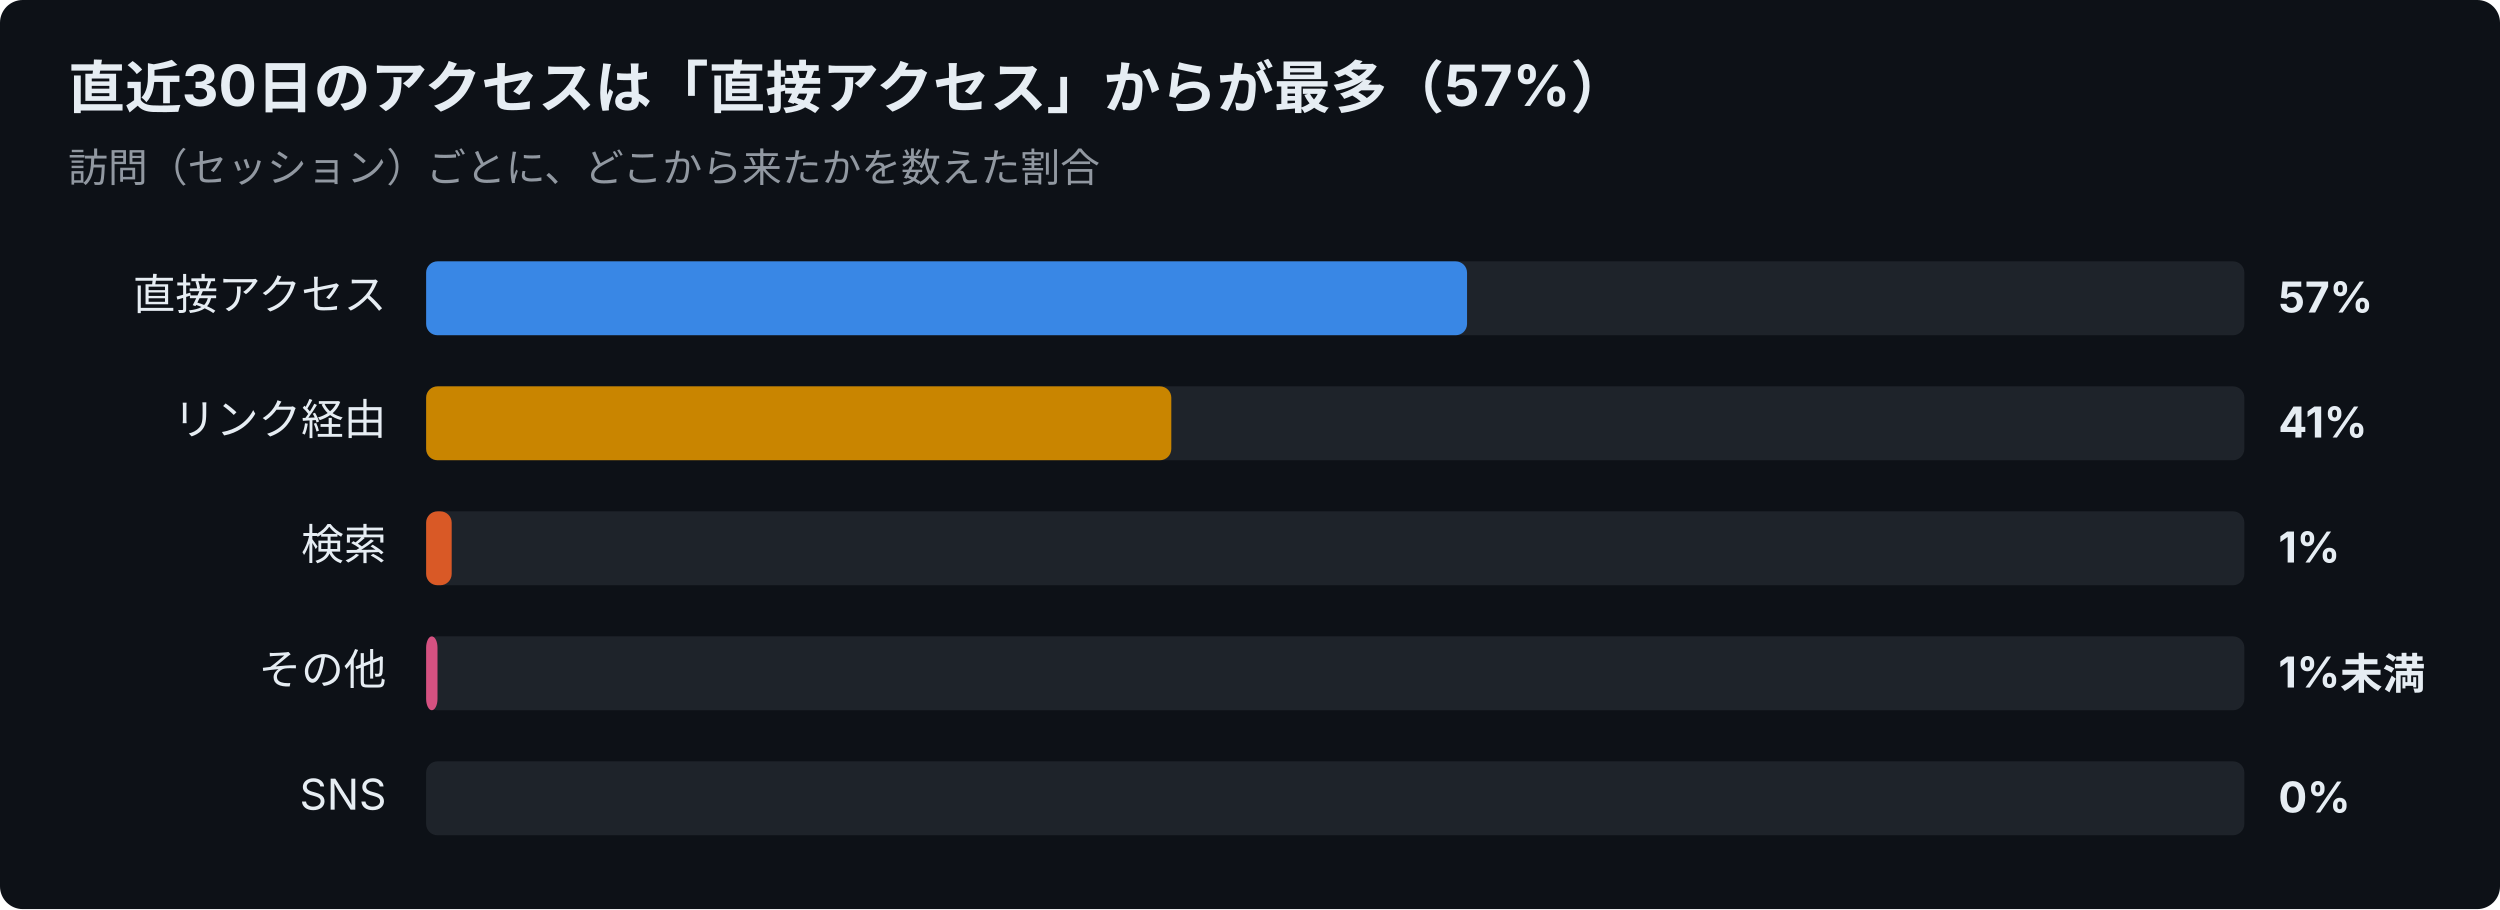
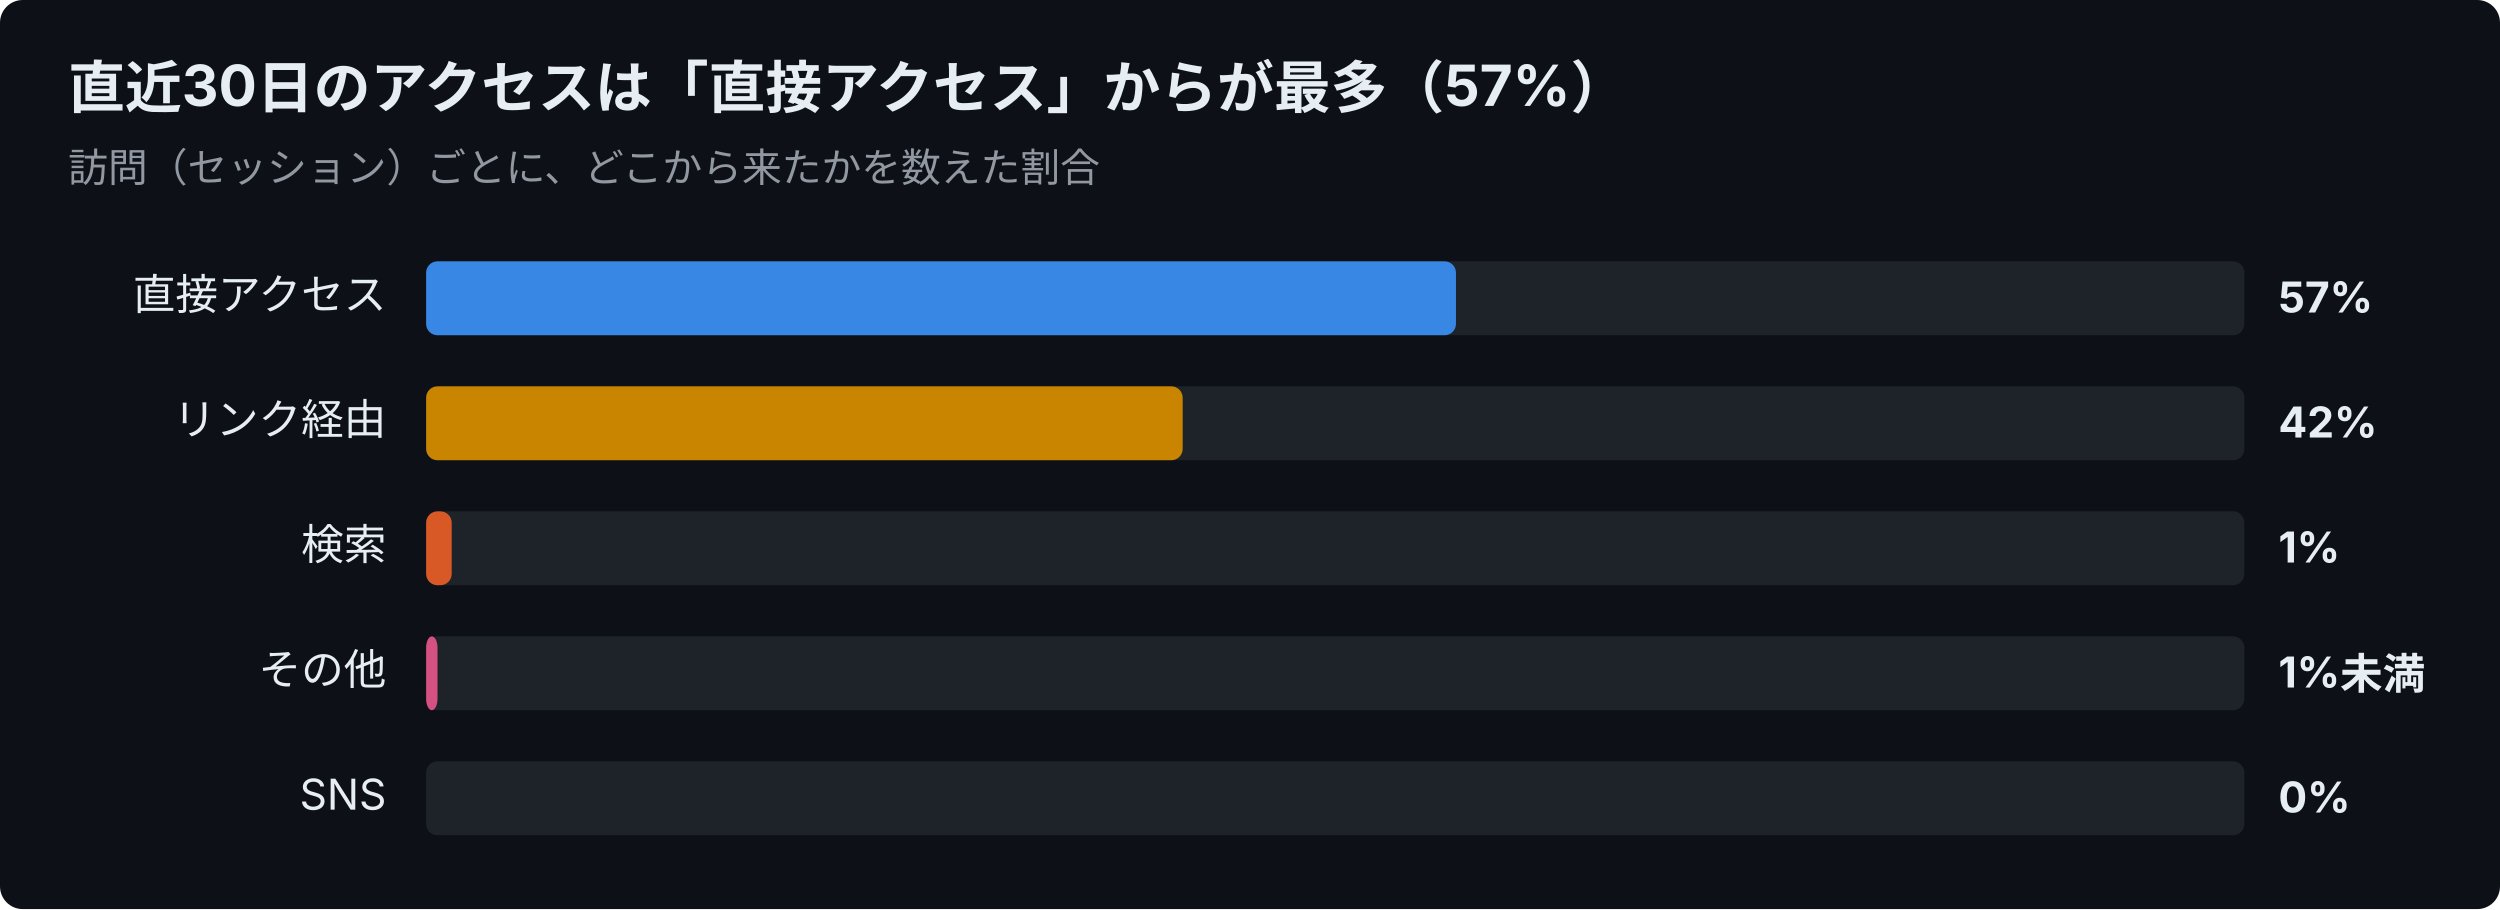
<svg xmlns="http://www.w3.org/2000/svg" width="880" height="320" viewBox="0 0 880 320" font-family="-apple-system,Segoe UI,Hiragino Sans,Noto Sans JP,Yu Gothic,sans-serif">
  <rect width="880" height="320" rx="8" fill="#0d1117" />
  <text x="24" y="38" font-size="20" font-weight="700" fill="#e6edf3">直近30日のアクセスは「直接アクセス」からが最多（57%）</text>
  <text x="24" y="64" font-size="14" fill="#9198a1">訪問（セッション）ごとに、どこから来たかを数えた割合</text>
  <text x="136" y="109" font-size="15" text-anchor="end" fill="#e6edf3">直接アクセス</text>
  <rect x="150" y="92" width="640" height="26" rx="4" fill="#30363d" opacity="0.5" />
-   <rect x="150" y="92" width="366.4" height="26" rx="4" fill="#3987e5" />
+   <rect x="150" y="92" width="362.5" height="26" rx="4" fill="#3987e5" />
  <text x="802" y="110" font-size="15" font-weight="700" fill="#e6edf3">57%</text>
  <text x="136" y="153" font-size="15" text-anchor="end" fill="#e6edf3">リンク経由</text>
  <rect x="150" y="136" width="640" height="26" rx="4" fill="#30363d" opacity="0.5" />
-   <rect x="150" y="136" width="262.3" height="26" rx="4" fill="#c98500" />
-   <text x="802" y="154" font-size="15" font-weight="700" fill="#e6edf3">41%</text>
+   <rect x="150" y="136" width="266.3" height="26" rx="4" fill="#c98500" />
+   <text x="802" y="154" font-size="15" font-weight="700" fill="#e6edf3">42%</text>
  <text x="136" y="197" font-size="15" text-anchor="end" fill="#e6edf3">検索</text>
  <rect x="150" y="180" width="640" height="26" rx="4" fill="#30363d" opacity="0.5" />
  <rect x="150" y="180" width="9.0" height="26" rx="4" fill="#d95926" />
  <text x="802" y="198" font-size="15" font-weight="700" fill="#e6edf3">1%</text>
  <text x="136" y="241" font-size="15" text-anchor="end" fill="#e6edf3">その他</text>
  <rect x="150" y="224" width="640" height="26" rx="4" fill="#30363d" opacity="0.5" />
  <rect x="150" y="224" width="4.0" height="26" rx="4" fill="#d55181" />
  <text x="802" y="242" font-size="15" font-weight="700" fill="#e6edf3">1%未満</text>
  <text x="136" y="285" font-size="15" text-anchor="end" fill="#e6edf3">SNS</text>
  <rect x="150" y="268" width="640" height="26" rx="4" fill="#30363d" opacity="0.5" />
  <text x="802" y="286" font-size="15" font-weight="700" fill="#e6edf3">0%</text>
</svg>
